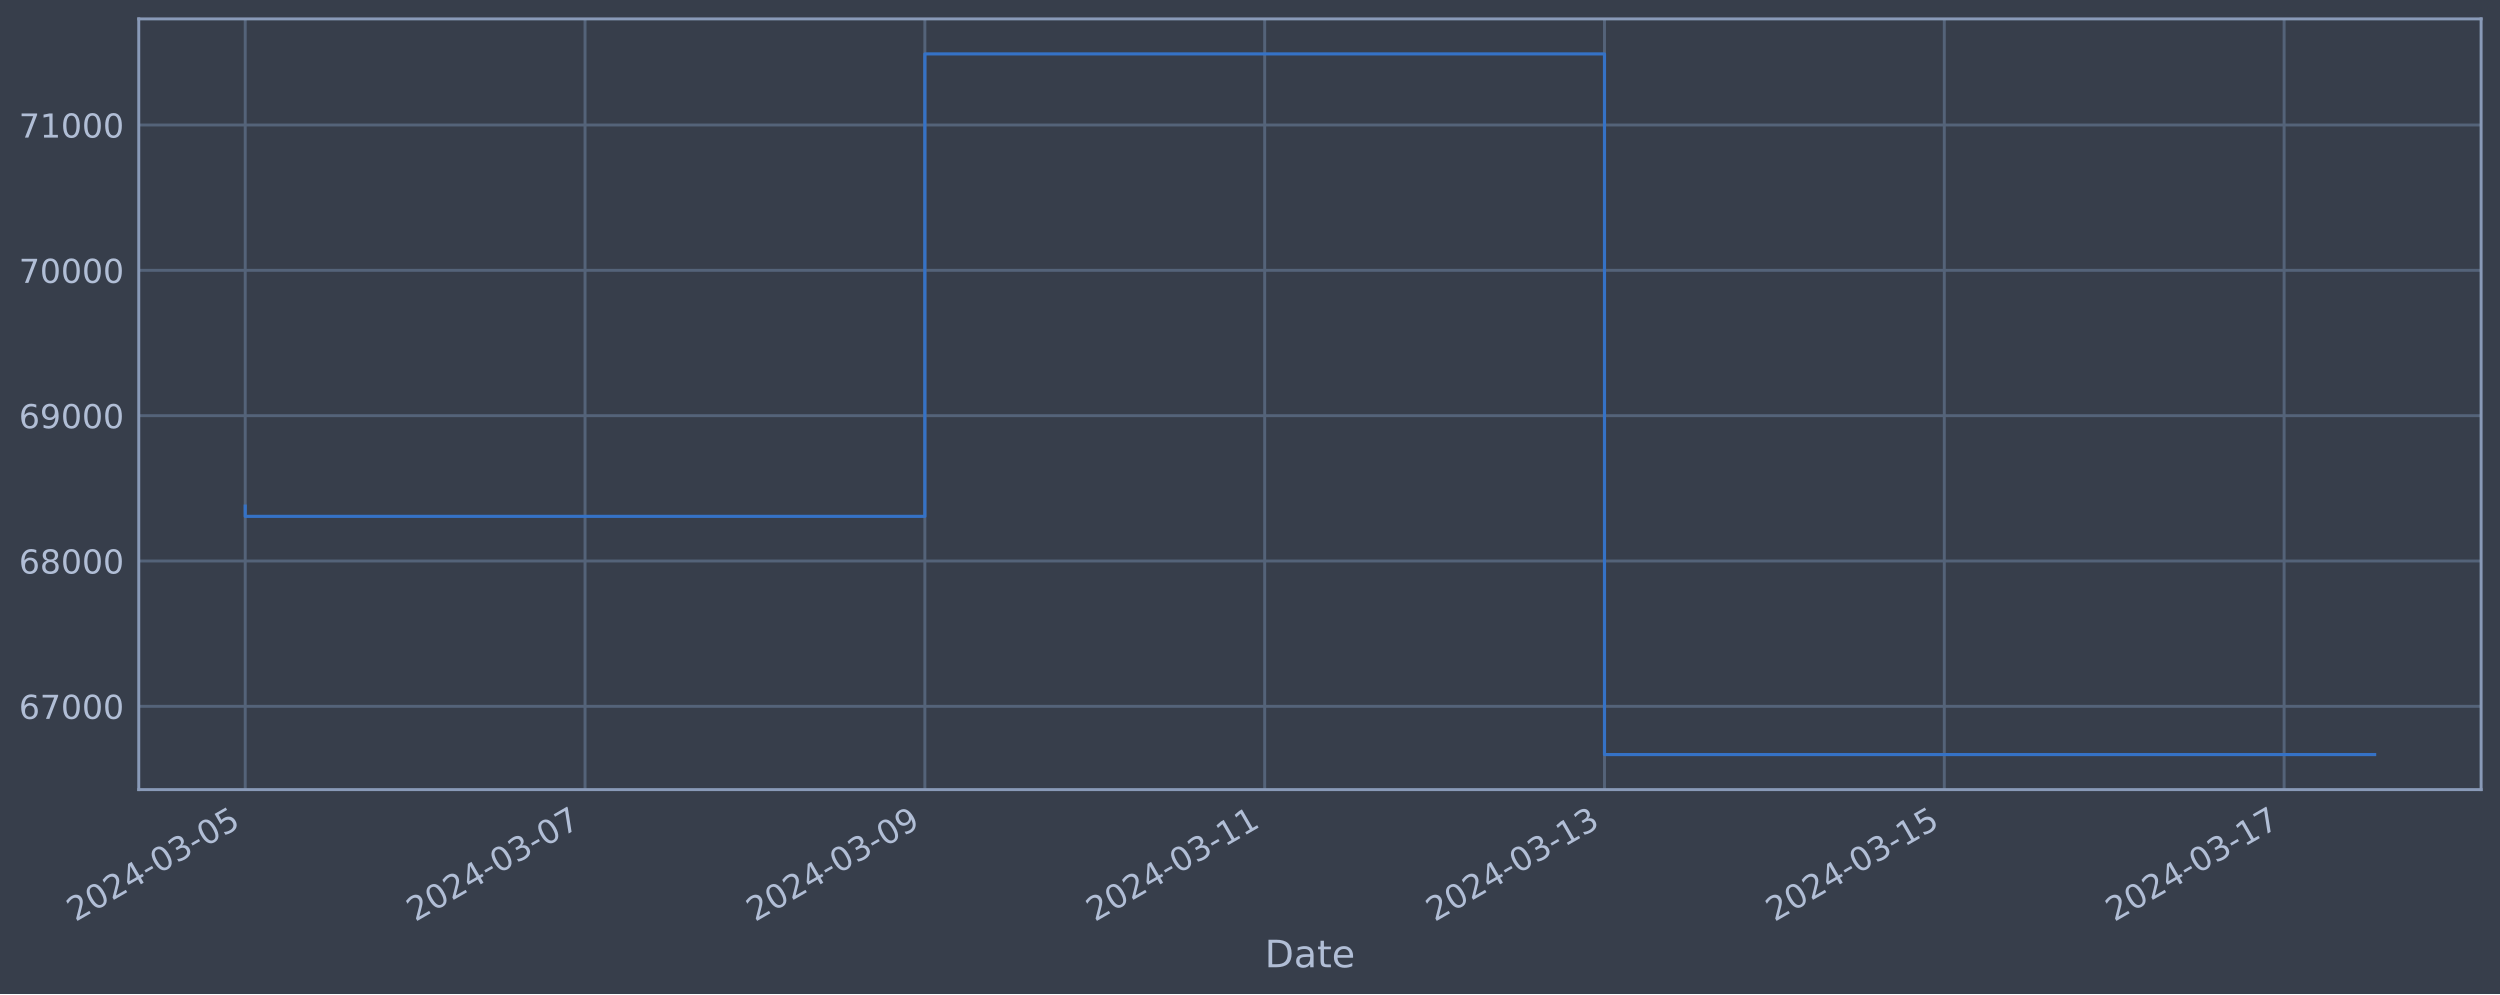
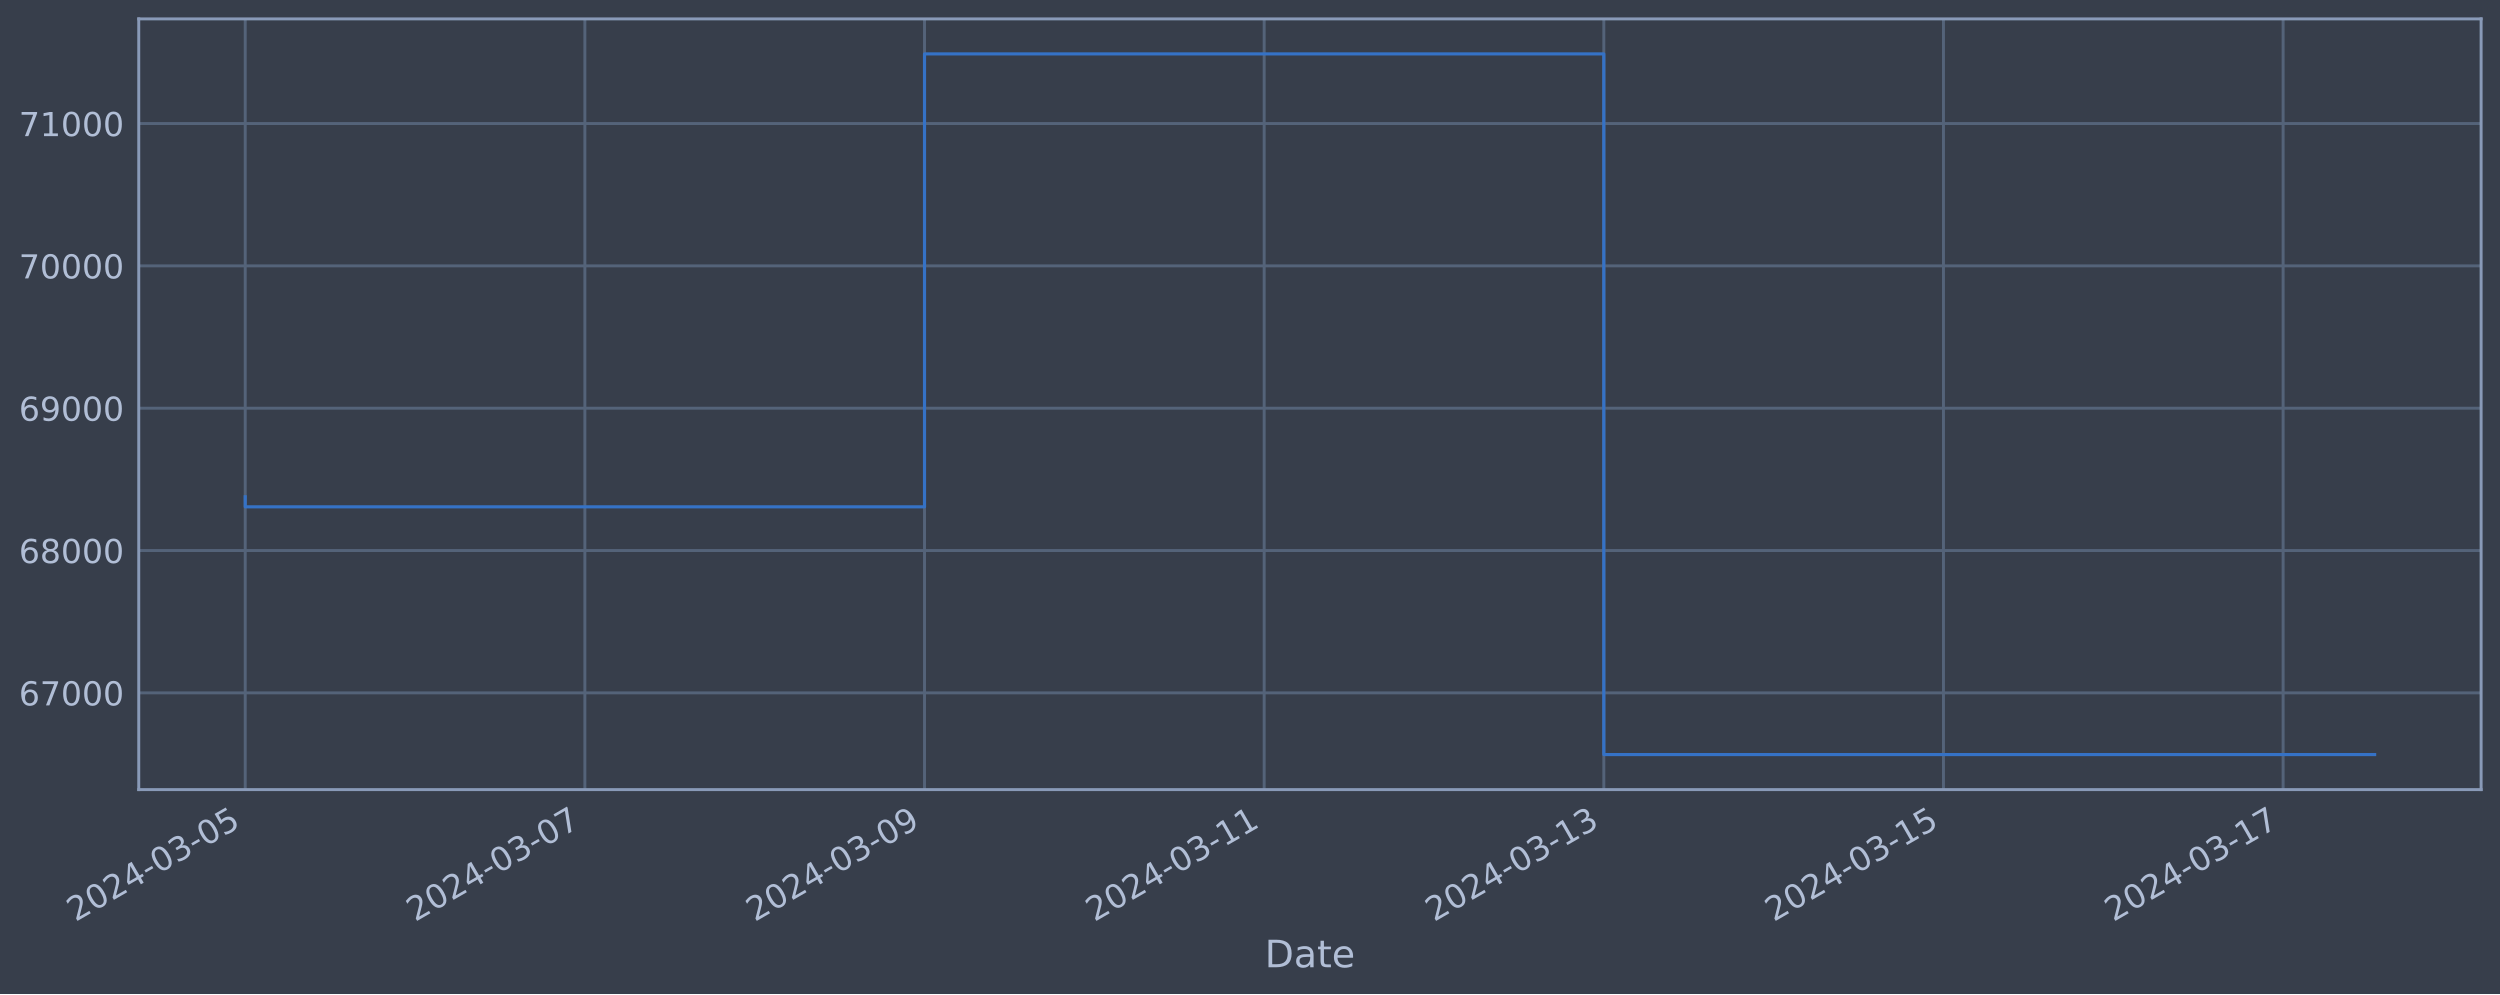
<svg xmlns="http://www.w3.org/2000/svg" xmlns:xlink="http://www.w3.org/1999/xlink" width="952.884pt" height="378.87pt" viewBox="0 0 952.884 378.87" version="1.1">
  <defs>
    <style type="text/css">*{stroke-linejoin: round; stroke-linecap: butt}</style>
  </defs>
  <g id="figure_1">
    <g id="patch_1">
      <path d="M 0 378.87  L 952.884 378.87  L 952.884 0  L 0 0  z " style="fill: #373e4b" />
    </g>
    <g id="axes_1">
      <g id="patch_2">
        <path d="M 52.884 300.96  L 945.684 300.96  L 945.684 7.2  L 52.884 7.2  z " style="fill: #373e4b" />
      </g>
      <g id="matplotlib.axis_1">
        <g id="xtick_1">
          <g id="line2d_1">
-             <path d="M 93.466 300.96  L 93.466 7.2  " clip-path="url(#pd378a93b5d)" style="fill: none; stroke: #546379; stroke-width: 1.12; stroke-linecap: square" />
+             <path d="M 93.466 300.96  L 93.466 7.2  " clip-path="url(#pb788bac303)" style="fill: none; stroke: #546379; stroke-width: 1.12; stroke-linecap: square" />
          </g>
          <g id="line2d_2" />
          <g id="text_1">
            <g style="fill: #b1bed6" transform="translate(28.74006 351.4642) rotate(-30) scale(0.126 -0.126)">
              <defs>
                <path id="DejaVuSans-32" d="M 1228 531  L 3431 531  L 3431 0  L 469 0  L 469 531  Q 828 903 1448 1529  Q 2069 2156 2228 2338  Q 2531 2678 2651 2914  Q 2772 3150 2772 3378  Q 2772 3750 2511 3984  Q 2250 4219 1831 4219  Q 1534 4219 1204 4116  Q 875 4013 500 3803  L 500 4441  Q 881 4594 1212 4672  Q 1544 4750 1819 4750  Q 2544 4750 2975 4387  Q 3406 4025 3406 3419  Q 3406 3131 3298 2873  Q 3191 2616 2906 2266  Q 2828 2175 2409 1742  Q 1991 1309 1228 531  z " transform="scale(0.015625)" />
                <path id="DejaVuSans-30" d="M 2034 4250  Q 1547 4250 1301 3770  Q 1056 3291 1056 2328  Q 1056 1369 1301 889  Q 1547 409 2034 409  Q 2525 409 2770 889  Q 3016 1369 3016 2328  Q 3016 3291 2770 3770  Q 2525 4250 2034 4250  z M 2034 4750  Q 2819 4750 3233 4129  Q 3647 3509 3647 2328  Q 3647 1150 3233 529  Q 2819 -91 2034 -91  Q 1250 -91 836 529  Q 422 1150 422 2328  Q 422 3509 836 4129  Q 1250 4750 2034 4750  z " transform="scale(0.015625)" />
                <path id="DejaVuSans-34" d="M 2419 4116  L 825 1625  L 2419 1625  L 2419 4116  z M 2253 4666  L 3047 4666  L 3047 1625  L 3713 1625  L 3713 1100  L 3047 1100  L 3047 0  L 2419 0  L 2419 1100  L 313 1100  L 313 1709  L 2253 4666  z " transform="scale(0.015625)" />
                <path id="DejaVuSans-2d" d="M 313 2009  L 1997 2009  L 1997 1497  L 313 1497  L 313 2009  z " transform="scale(0.015625)" />
                <path id="DejaVuSans-33" d="M 2597 2516  Q 3050 2419 3304 2112  Q 3559 1806 3559 1356  Q 3559 666 3084 287  Q 2609 -91 1734 -91  Q 1441 -91 1130 -33  Q 819 25 488 141  L 488 750  Q 750 597 1062 519  Q 1375 441 1716 441  Q 2309 441 2620 675  Q 2931 909 2931 1356  Q 2931 1769 2642 2001  Q 2353 2234 1838 2234  L 1294 2234  L 1294 2753  L 1863 2753  Q 2328 2753 2575 2939  Q 2822 3125 2822 3475  Q 2822 3834 2567 4026  Q 2313 4219 1838 4219  Q 1578 4219 1281 4162  Q 984 4106 628 3988  L 628 4550  Q 988 4650 1302 4700  Q 1616 4750 1894 4750  Q 2613 4750 3031 4423  Q 3450 4097 3450 3541  Q 3450 3153 3228 2886  Q 3006 2619 2597 2516  z " transform="scale(0.015625)" />
                <path id="DejaVuSans-35" d="M 691 4666  L 3169 4666  L 3169 4134  L 1269 4134  L 1269 2991  Q 1406 3038 1543 3061  Q 1681 3084 1819 3084  Q 2600 3084 3056 2656  Q 3513 2228 3513 1497  Q 3513 744 3044 326  Q 2575 -91 1722 -91  Q 1428 -91 1123 -41  Q 819 9 494 109  L 494 744  Q 775 591 1075 516  Q 1375 441 1709 441  Q 2250 441 2565 725  Q 2881 1009 2881 1497  Q 2881 1984 2565 2268  Q 2250 2553 1709 2553  Q 1456 2553 1204 2497  Q 953 2441 691 2322  L 691 4666  z " transform="scale(0.015625)" />
              </defs>
              <use xlink:href="#DejaVuSans-32" />
              <use xlink:href="#DejaVuSans-30" x="63.623" />
              <use xlink:href="#DejaVuSans-32" x="127.246" />
              <use xlink:href="#DejaVuSans-34" x="190.869" />
              <use xlink:href="#DejaVuSans-2d" x="254.492" />
              <use xlink:href="#DejaVuSans-30" x="290.576" />
              <use xlink:href="#DejaVuSans-33" x="354.199" />
              <use xlink:href="#DejaVuSans-2d" x="417.822" />
              <use xlink:href="#DejaVuSans-30" x="453.906" />
              <use xlink:href="#DejaVuSans-35" x="517.529" />
            </g>
          </g>
        </g>
        <g id="xtick_2">
          <g id="line2d_3">
-             <path d="M 222.988 300.96  L 222.988 7.2  " clip-path="url(#pd378a93b5d)" style="fill: none; stroke: #546379; stroke-width: 1.12; stroke-linecap: square" />
+             <path d="M 222.924 300.96  L 222.924 7.2  " clip-path="url(#pb788bac303)" style="fill: none; stroke: #546379; stroke-width: 1.12; stroke-linecap: square" />
          </g>
          <g id="line2d_4" />
          <g id="text_2">
-             <g style="fill: #b1bed6" transform="translate(158.2625 351.4642) rotate(-30) scale(0.126 -0.126)">
+             <g style="fill: #b1bed6" transform="translate(158.1988 351.4642) rotate(-30) scale(0.126 -0.126)">
              <defs>
                <path id="DejaVuSans-37" d="M 525 4666  L 3525 4666  L 3525 4397  L 1831 0  L 1172 0  L 2766 4134  L 525 4134  L 525 4666  z " transform="scale(0.015625)" />
              </defs>
              <use xlink:href="#DejaVuSans-32" />
              <use xlink:href="#DejaVuSans-30" x="63.623" />
              <use xlink:href="#DejaVuSans-32" x="127.246" />
              <use xlink:href="#DejaVuSans-34" x="190.869" />
              <use xlink:href="#DejaVuSans-2d" x="254.492" />
              <use xlink:href="#DejaVuSans-30" x="290.576" />
              <use xlink:href="#DejaVuSans-33" x="354.199" />
              <use xlink:href="#DejaVuSans-2d" x="417.822" />
              <use xlink:href="#DejaVuSans-30" x="453.906" />
              <use xlink:href="#DejaVuSans-37" x="517.529" />
            </g>
          </g>
        </g>
        <g id="xtick_3">
          <g id="line2d_5">
-             <path d="M 352.51 300.96  L 352.51 7.2  " clip-path="url(#pd378a93b5d)" style="fill: none; stroke: #546379; stroke-width: 1.12; stroke-linecap: square" />
+             <path d="M 352.383 300.96  L 352.383 7.2  " clip-path="url(#pb788bac303)" style="fill: none; stroke: #546379; stroke-width: 1.12; stroke-linecap: square" />
          </g>
          <g id="line2d_6" />
          <g id="text_3">
-             <g style="fill: #b1bed6" transform="translate(287.7849 351.4642) rotate(-30) scale(0.126 -0.126)">
+             <g style="fill: #b1bed6" transform="translate(287.6575 351.4642) rotate(-30) scale(0.126 -0.126)">
              <defs>
                <path id="DejaVuSans-39" d="M 703 97  L 703 672  Q 941 559 1184 500  Q 1428 441 1663 441  Q 2288 441 2617 861  Q 2947 1281 2994 2138  Q 2813 1869 2534 1725  Q 2256 1581 1919 1581  Q 1219 1581 811 2004  Q 403 2428 403 3163  Q 403 3881 828 4315  Q 1253 4750 1959 4750  Q 2769 4750 3195 4129  Q 3622 3509 3622 2328  Q 3622 1225 3098 567  Q 2575 -91 1691 -91  Q 1453 -91 1209 -44  Q 966 3 703 97  z M 1959 2075  Q 2384 2075 2632 2365  Q 2881 2656 2881 3163  Q 2881 3666 2632 3958  Q 2384 4250 1959 4250  Q 1534 4250 1286 3958  Q 1038 3666 1038 3163  Q 1038 2656 1286 2365  Q 1534 2075 1959 2075  z " transform="scale(0.015625)" />
              </defs>
              <use xlink:href="#DejaVuSans-32" />
              <use xlink:href="#DejaVuSans-30" x="63.623" />
              <use xlink:href="#DejaVuSans-32" x="127.246" />
              <use xlink:href="#DejaVuSans-34" x="190.869" />
              <use xlink:href="#DejaVuSans-2d" x="254.492" />
              <use xlink:href="#DejaVuSans-30" x="290.576" />
              <use xlink:href="#DejaVuSans-33" x="354.199" />
              <use xlink:href="#DejaVuSans-2d" x="417.822" />
              <use xlink:href="#DejaVuSans-30" x="453.906" />
              <use xlink:href="#DejaVuSans-39" x="517.529" />
            </g>
          </g>
        </g>
        <g id="xtick_4">
          <g id="line2d_7">
-             <path d="M 482.033 300.96  L 482.033 7.2  " clip-path="url(#pd378a93b5d)" style="fill: none; stroke: #546379; stroke-width: 1.12; stroke-linecap: square" />
+             <path d="M 481.842 300.96  L 481.842 7.2  " clip-path="url(#pb788bac303)" style="fill: none; stroke: #546379; stroke-width: 1.12; stroke-linecap: square" />
          </g>
          <g id="line2d_8" />
          <g id="text_4">
-             <g style="fill: #b1bed6" transform="translate(417.3073 351.4642) rotate(-30) scale(0.126 -0.126)">
+             <g style="fill: #b1bed6" transform="translate(417.1162 351.4642) rotate(-30) scale(0.126 -0.126)">
              <defs>
                <path id="DejaVuSans-31" d="M 794 531  L 1825 531  L 1825 4091  L 703 3866  L 703 4441  L 1819 4666  L 2450 4666  L 2450 531  L 3481 531  L 3481 0  L 794 0  L 794 531  z " transform="scale(0.015625)" />
              </defs>
              <use xlink:href="#DejaVuSans-32" />
              <use xlink:href="#DejaVuSans-30" x="63.623" />
              <use xlink:href="#DejaVuSans-32" x="127.246" />
              <use xlink:href="#DejaVuSans-34" x="190.869" />
              <use xlink:href="#DejaVuSans-2d" x="254.492" />
              <use xlink:href="#DejaVuSans-30" x="290.576" />
              <use xlink:href="#DejaVuSans-33" x="354.199" />
              <use xlink:href="#DejaVuSans-2d" x="417.822" />
              <use xlink:href="#DejaVuSans-31" x="453.906" />
              <use xlink:href="#DejaVuSans-31" x="517.529" />
            </g>
          </g>
        </g>
        <g id="xtick_5">
          <g id="line2d_9">
-             <path d="M 611.555 300.96  L 611.555 7.2  " clip-path="url(#pd378a93b5d)" style="fill: none; stroke: #546379; stroke-width: 1.12; stroke-linecap: square" />
+             <path d="M 611.3 300.96  L 611.3 7.2  " clip-path="url(#pb788bac303)" style="fill: none; stroke: #546379; stroke-width: 1.12; stroke-linecap: square" />
          </g>
          <g id="line2d_10" />
          <g id="text_5">
-             <g style="fill: #b1bed6" transform="translate(546.8297 351.4642) rotate(-30) scale(0.126 -0.126)">
+             <g style="fill: #b1bed6" transform="translate(546.5749 351.4642) rotate(-30) scale(0.126 -0.126)">
              <use xlink:href="#DejaVuSans-32" />
              <use xlink:href="#DejaVuSans-30" x="63.623" />
              <use xlink:href="#DejaVuSans-32" x="127.246" />
              <use xlink:href="#DejaVuSans-34" x="190.869" />
              <use xlink:href="#DejaVuSans-2d" x="254.492" />
              <use xlink:href="#DejaVuSans-30" x="290.576" />
              <use xlink:href="#DejaVuSans-33" x="354.199" />
              <use xlink:href="#DejaVuSans-2d" x="417.822" />
              <use xlink:href="#DejaVuSans-31" x="453.906" />
              <use xlink:href="#DejaVuSans-33" x="517.529" />
            </g>
          </g>
        </g>
        <g id="xtick_6">
          <g id="line2d_11">
-             <path d="M 741.078 300.96  L 741.078 7.2  " clip-path="url(#pd378a93b5d)" style="fill: none; stroke: #546379; stroke-width: 1.12; stroke-linecap: square" />
+             <path d="M 740.759 300.96  L 740.759 7.2  " clip-path="url(#pb788bac303)" style="fill: none; stroke: #546379; stroke-width: 1.12; stroke-linecap: square" />
          </g>
          <g id="line2d_12" />
          <g id="text_6">
-             <g style="fill: #b1bed6" transform="translate(676.3522 351.4642) rotate(-30) scale(0.126 -0.126)">
+             <g style="fill: #b1bed6" transform="translate(676.0335 351.4642) rotate(-30) scale(0.126 -0.126)">
              <use xlink:href="#DejaVuSans-32" />
              <use xlink:href="#DejaVuSans-30" x="63.623" />
              <use xlink:href="#DejaVuSans-32" x="127.246" />
              <use xlink:href="#DejaVuSans-34" x="190.869" />
              <use xlink:href="#DejaVuSans-2d" x="254.492" />
              <use xlink:href="#DejaVuSans-30" x="290.576" />
              <use xlink:href="#DejaVuSans-33" x="354.199" />
              <use xlink:href="#DejaVuSans-2d" x="417.822" />
              <use xlink:href="#DejaVuSans-31" x="453.906" />
              <use xlink:href="#DejaVuSans-35" x="517.529" />
            </g>
          </g>
        </g>
        <g id="xtick_7">
          <g id="line2d_13">
-             <path d="M 870.6 300.96  L 870.6 7.2  " clip-path="url(#pd378a93b5d)" style="fill: none; stroke: #546379; stroke-width: 1.12; stroke-linecap: square" />
+             <path d="M 870.218 300.96  L 870.218 7.2  " clip-path="url(#pb788bac303)" style="fill: none; stroke: #546379; stroke-width: 1.12; stroke-linecap: square" />
          </g>
          <g id="line2d_14" />
          <g id="text_7">
-             <g style="fill: #b1bed6" transform="translate(805.8746 351.4642) rotate(-30) scale(0.126 -0.126)">
+             <g style="fill: #b1bed6" transform="translate(805.4922 351.4642) rotate(-30) scale(0.126 -0.126)">
              <use xlink:href="#DejaVuSans-32" />
              <use xlink:href="#DejaVuSans-30" x="63.623" />
              <use xlink:href="#DejaVuSans-32" x="127.246" />
              <use xlink:href="#DejaVuSans-34" x="190.869" />
              <use xlink:href="#DejaVuSans-2d" x="254.492" />
              <use xlink:href="#DejaVuSans-30" x="290.576" />
              <use xlink:href="#DejaVuSans-33" x="354.199" />
              <use xlink:href="#DejaVuSans-2d" x="417.822" />
              <use xlink:href="#DejaVuSans-31" x="453.906" />
              <use xlink:href="#DejaVuSans-37" x="517.529" />
            </g>
          </g>
        </g>
        <g id="text_8">
          <g style="fill: #b1bed6" transform="translate(482.0746 368.6753) scale(0.144 -0.144)">
            <defs>
              <path id="DejaVuSans-44" d="M 1259 4147  L 1259 519  L 2022 519  Q 2988 519 3436 956  Q 3884 1394 3884 2338  Q 3884 3275 3436 3711  Q 2988 4147 2022 4147  L 1259 4147  z M 628 4666  L 1925 4666  Q 3281 4666 3915 4102  Q 4550 3538 4550 2338  Q 4550 1131 3912 565  Q 3275 0 1925 0  L 628 0  L 628 4666  z " transform="scale(0.015625)" />
              <path id="DejaVuSans-61" d="M 2194 1759  Q 1497 1759 1228 1600  Q 959 1441 959 1056  Q 959 750 1161 570  Q 1363 391 1709 391  Q 2188 391 2477 730  Q 2766 1069 2766 1631  L 2766 1759  L 2194 1759  z M 3341 1997  L 3341 0  L 2766 0  L 2766 531  Q 2569 213 2275 61  Q 1981 -91 1556 -91  Q 1019 -91 701 211  Q 384 513 384 1019  Q 384 1609 779 1909  Q 1175 2209 1959 2209  L 2766 2209  L 2766 2266  Q 2766 2663 2505 2880  Q 2244 3097 1772 3097  Q 1472 3097 1187 3025  Q 903 2953 641 2809  L 641 3341  Q 956 3463 1253 3523  Q 1550 3584 1831 3584  Q 2591 3584 2966 3190  Q 3341 2797 3341 1997  z " transform="scale(0.015625)" />
              <path id="DejaVuSans-74" d="M 1172 4494  L 1172 3500  L 2356 3500  L 2356 3053  L 1172 3053  L 1172 1153  Q 1172 725 1289 603  Q 1406 481 1766 481  L 2356 481  L 2356 0  L 1766 0  Q 1100 0 847 248  Q 594 497 594 1153  L 594 3053  L 172 3053  L 172 3500  L 594 3500  L 594 4494  L 1172 4494  z " transform="scale(0.015625)" />
              <path id="DejaVuSans-65" d="M 3597 1894  L 3597 1613  L 953 1613  Q 991 1019 1311 708  Q 1631 397 2203 397  Q 2534 397 2845 478  Q 3156 559 3463 722  L 3463 178  Q 3153 47 2828 -22  Q 2503 -91 2169 -91  Q 1331 -91 842 396  Q 353 884 353 1716  Q 353 2575 817 3079  Q 1281 3584 2069 3584  Q 2775 3584 3186 3129  Q 3597 2675 3597 1894  z M 3022 2063  Q 3016 2534 2758 2815  Q 2500 3097 2075 3097  Q 1594 3097 1305 2825  Q 1016 2553 972 2059  L 3022 2063  z " transform="scale(0.015625)" />
            </defs>
            <use xlink:href="#DejaVuSans-44" />
            <use xlink:href="#DejaVuSans-61" x="77.002" />
            <use xlink:href="#DejaVuSans-74" x="138.281" />
            <use xlink:href="#DejaVuSans-65" x="177.49" />
          </g>
        </g>
      </g>
      <g id="matplotlib.axis_2">
        <g id="ytick_1">
          <g id="line2d_15">
-             <path d="M 52.884 269.213  L 945.684 269.213  " clip-path="url(#pd378a93b5d)" style="fill: none; stroke: #546379; stroke-width: 1.12; stroke-linecap: square" />
+             <path d="M 52.884 264.077  L 945.684 264.077  " clip-path="url(#pb788bac303)" style="fill: none; stroke: #546379; stroke-width: 1.12; stroke-linecap: square" />
          </g>
          <g id="line2d_16" />
          <g id="text_9">
-             <g style="fill: #b1bed6" transform="translate(7.2 274.0001) scale(0.126 -0.126)">
+             <g style="fill: #b1bed6" transform="translate(7.2 268.8641) scale(0.126 -0.126)">
              <defs>
                <path id="DejaVuSans-36" d="M 2113 2584  Q 1688 2584 1439 2293  Q 1191 2003 1191 1497  Q 1191 994 1439 701  Q 1688 409 2113 409  Q 2538 409 2786 701  Q 3034 994 3034 1497  Q 3034 2003 2786 2293  Q 2538 2584 2113 2584  z M 3366 4563  L 3366 3988  Q 3128 4100 2886 4159  Q 2644 4219 2406 4219  Q 1781 4219 1451 3797  Q 1122 3375 1075 2522  Q 1259 2794 1537 2939  Q 1816 3084 2150 3084  Q 2853 3084 3261 2657  Q 3669 2231 3669 1497  Q 3669 778 3244 343  Q 2819 -91 2113 -91  Q 1303 -91 875 529  Q 447 1150 447 2328  Q 447 3434 972 4092  Q 1497 4750 2381 4750  Q 2619 4750 2861 4703  Q 3103 4656 3366 4563  z " transform="scale(0.015625)" />
              </defs>
              <use xlink:href="#DejaVuSans-36" />
              <use xlink:href="#DejaVuSans-37" x="63.623" />
              <use xlink:href="#DejaVuSans-30" x="127.246" />
              <use xlink:href="#DejaVuSans-30" x="190.869" />
              <use xlink:href="#DejaVuSans-30" x="254.492" />
            </g>
          </g>
        </g>
        <g id="ytick_2">
          <g id="line2d_17">
-             <path d="M 52.884 213.823  L 945.684 213.823  " clip-path="url(#pd378a93b5d)" style="fill: none; stroke: #546379; stroke-width: 1.12; stroke-linecap: square" />
+             <path d="M 52.884 209.831  L 945.684 209.831  " clip-path="url(#pb788bac303)" style="fill: none; stroke: #546379; stroke-width: 1.12; stroke-linecap: square" />
          </g>
          <g id="line2d_18" />
          <g id="text_10">
-             <g style="fill: #b1bed6" transform="translate(7.2 218.6095) scale(0.126 -0.126)">
+             <g style="fill: #b1bed6" transform="translate(7.2 214.6176) scale(0.126 -0.126)">
              <defs>
                <path id="DejaVuSans-38" d="M 2034 2216  Q 1584 2216 1326 1975  Q 1069 1734 1069 1313  Q 1069 891 1326 650  Q 1584 409 2034 409  Q 2484 409 2743 651  Q 3003 894 3003 1313  Q 3003 1734 2745 1975  Q 2488 2216 2034 2216  z M 1403 2484  Q 997 2584 770 2862  Q 544 3141 544 3541  Q 544 4100 942 4425  Q 1341 4750 2034 4750  Q 2731 4750 3128 4425  Q 3525 4100 3525 3541  Q 3525 3141 3298 2862  Q 3072 2584 2669 2484  Q 3125 2378 3379 2068  Q 3634 1759 3634 1313  Q 3634 634 3220 271  Q 2806 -91 2034 -91  Q 1263 -91 848 271  Q 434 634 434 1313  Q 434 1759 690 2068  Q 947 2378 1403 2484  z M 1172 3481  Q 1172 3119 1398 2916  Q 1625 2713 2034 2713  Q 2441 2713 2670 2916  Q 2900 3119 2900 3481  Q 2900 3844 2670 4047  Q 2441 4250 2034 4250  Q 1625 4250 1398 4047  Q 1172 3844 1172 3481  z " transform="scale(0.015625)" />
              </defs>
              <use xlink:href="#DejaVuSans-36" />
              <use xlink:href="#DejaVuSans-38" x="63.623" />
              <use xlink:href="#DejaVuSans-30" x="127.246" />
              <use xlink:href="#DejaVuSans-30" x="190.869" />
              <use xlink:href="#DejaVuSans-30" x="254.492" />
            </g>
          </g>
        </g>
        <g id="ytick_3">
          <g id="line2d_19">
-             <path d="M 52.884 158.432  L 945.684 158.432  " clip-path="url(#pd378a93b5d)" style="fill: none; stroke: #546379; stroke-width: 1.12; stroke-linecap: square" />
+             <path d="M 52.884 155.584  L 945.684 155.584  " clip-path="url(#pb788bac303)" style="fill: none; stroke: #546379; stroke-width: 1.12; stroke-linecap: square" />
          </g>
          <g id="line2d_20" />
          <g id="text_11">
-             <g style="fill: #b1bed6" transform="translate(7.2 163.219) scale(0.126 -0.126)">
+             <g style="fill: #b1bed6" transform="translate(7.2 160.3711) scale(0.126 -0.126)">
              <use xlink:href="#DejaVuSans-36" />
              <use xlink:href="#DejaVuSans-39" x="63.623" />
              <use xlink:href="#DejaVuSans-30" x="127.246" />
              <use xlink:href="#DejaVuSans-30" x="190.869" />
              <use xlink:href="#DejaVuSans-30" x="254.492" />
            </g>
          </g>
        </g>
        <g id="ytick_4">
          <g id="line2d_21">
-             <path d="M 52.884 103.041  L 945.684 103.041  " clip-path="url(#pd378a93b5d)" style="fill: none; stroke: #546379; stroke-width: 1.12; stroke-linecap: square" />
+             <path d="M 52.884 101.338  L 945.684 101.338  " clip-path="url(#pb788bac303)" style="fill: none; stroke: #546379; stroke-width: 1.12; stroke-linecap: square" />
          </g>
          <g id="line2d_22" />
          <g id="text_12">
-             <g style="fill: #b1bed6" transform="translate(7.2 107.8285) scale(0.126 -0.126)">
+             <g style="fill: #b1bed6" transform="translate(7.2 106.1247) scale(0.126 -0.126)">
              <use xlink:href="#DejaVuSans-37" />
              <use xlink:href="#DejaVuSans-30" x="63.623" />
              <use xlink:href="#DejaVuSans-30" x="127.246" />
              <use xlink:href="#DejaVuSans-30" x="190.869" />
              <use xlink:href="#DejaVuSans-30" x="254.492" />
            </g>
          </g>
        </g>
        <g id="ytick_5">
          <g id="line2d_23">
-             <path d="M 52.884 47.651  L 945.684 47.651  " clip-path="url(#pd378a93b5d)" style="fill: none; stroke: #546379; stroke-width: 1.12; stroke-linecap: square" />
+             <path d="M 52.884 47.091  L 945.684 47.091  " clip-path="url(#pb788bac303)" style="fill: none; stroke: #546379; stroke-width: 1.12; stroke-linecap: square" />
          </g>
          <g id="line2d_24" />
          <g id="text_13">
-             <g style="fill: #b1bed6" transform="translate(7.2 52.43791) scale(0.126 -0.126)">
+             <g style="fill: #b1bed6" transform="translate(7.2 51.8782) scale(0.126 -0.126)">
              <use xlink:href="#DejaVuSans-37" />
              <use xlink:href="#DejaVuSans-31" x="63.623" />
              <use xlink:href="#DejaVuSans-30" x="127.246" />
              <use xlink:href="#DejaVuSans-30" x="190.869" />
              <use xlink:href="#DejaVuSans-30" x="254.492" />
            </g>
          </g>
        </g>
      </g>
      <g id="line2d_25">
-         <path d="M 93.466 192.903  L 93.466 196.823  L 352.51 196.823  L 352.51 20.553  L 611.555 20.553  L 611.555 287.607  L 905.102 287.607  " clip-path="url(#pd378a93b5d)" style="fill: none; stroke: #3572c6; stroke-width: 1.2; stroke-linecap: square" />
+         <path d="M 93.466 189.343  L 93.466 193.182  L 352.383 193.182  L 352.383 20.553  L 611.3 20.553  L 611.3 287.607  L 905.102 287.607  " clip-path="url(#pb788bac303)" style="fill: none; stroke: #3572c6; stroke-width: 1.2; stroke-linecap: square" />
      </g>
      <g id="patch_3">
        <path d="M 52.884 300.96  L 52.884 7.2  " style="fill: none; stroke: #899ab8; stroke-width: 1.12; stroke-linejoin: miter; stroke-linecap: square" />
      </g>
      <g id="patch_4">
        <path d="M 945.684 300.96  L 945.684 7.2  " style="fill: none; stroke: #899ab8; stroke-width: 1.12; stroke-linejoin: miter; stroke-linecap: square" />
      </g>
      <g id="patch_5">
        <path d="M 52.884 300.96  L 945.684 300.96  " style="fill: none; stroke: #899ab8; stroke-width: 1.12; stroke-linejoin: miter; stroke-linecap: square" />
      </g>
      <g id="patch_6">
        <path d="M 52.884 7.2  L 945.684 7.2  " style="fill: none; stroke: #899ab8; stroke-width: 1.12; stroke-linejoin: miter; stroke-linecap: square" />
      </g>
    </g>
  </g>
  <defs>
-     <clipPath id="pd378a93b5d">
+     <clipPath id="pb788bac303">
      <rect x="52.884" y="7.2" width="892.8" height="293.76" />
    </clipPath>
  </defs>
</svg>
